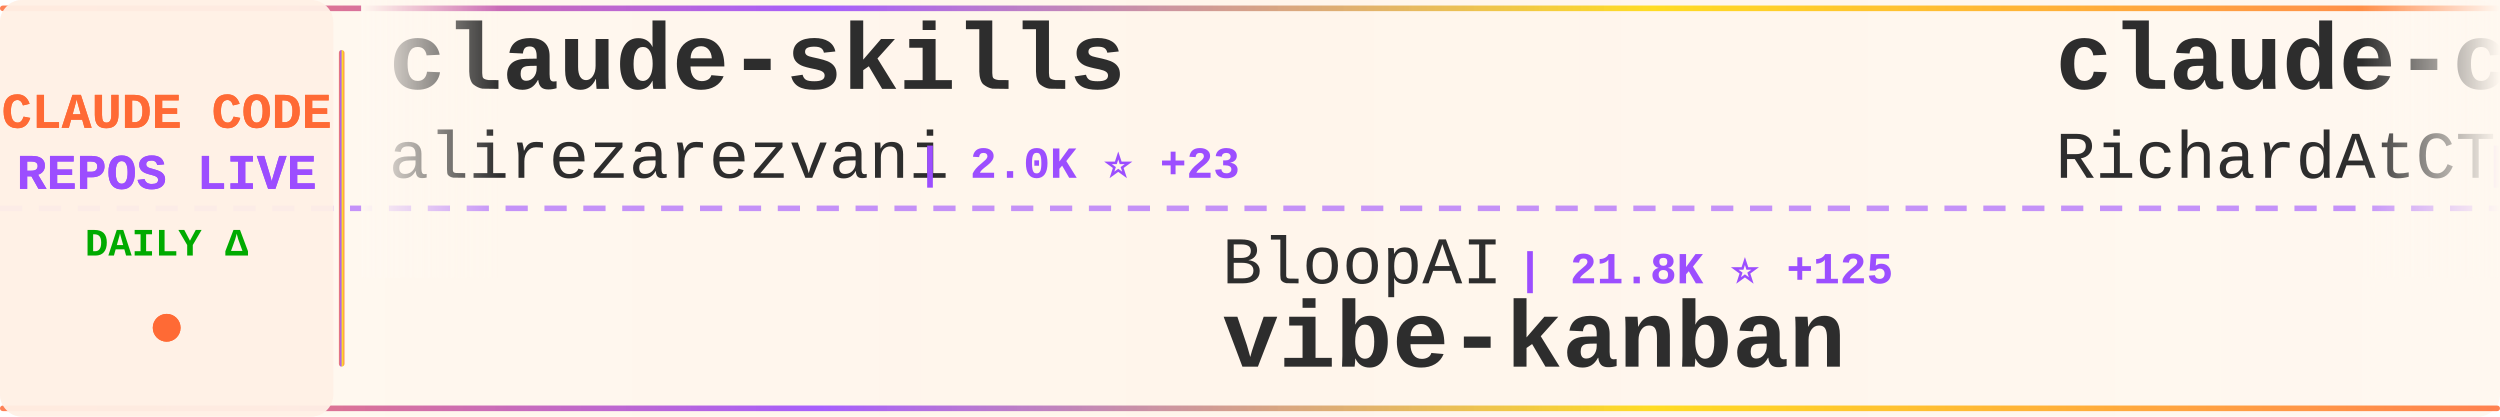
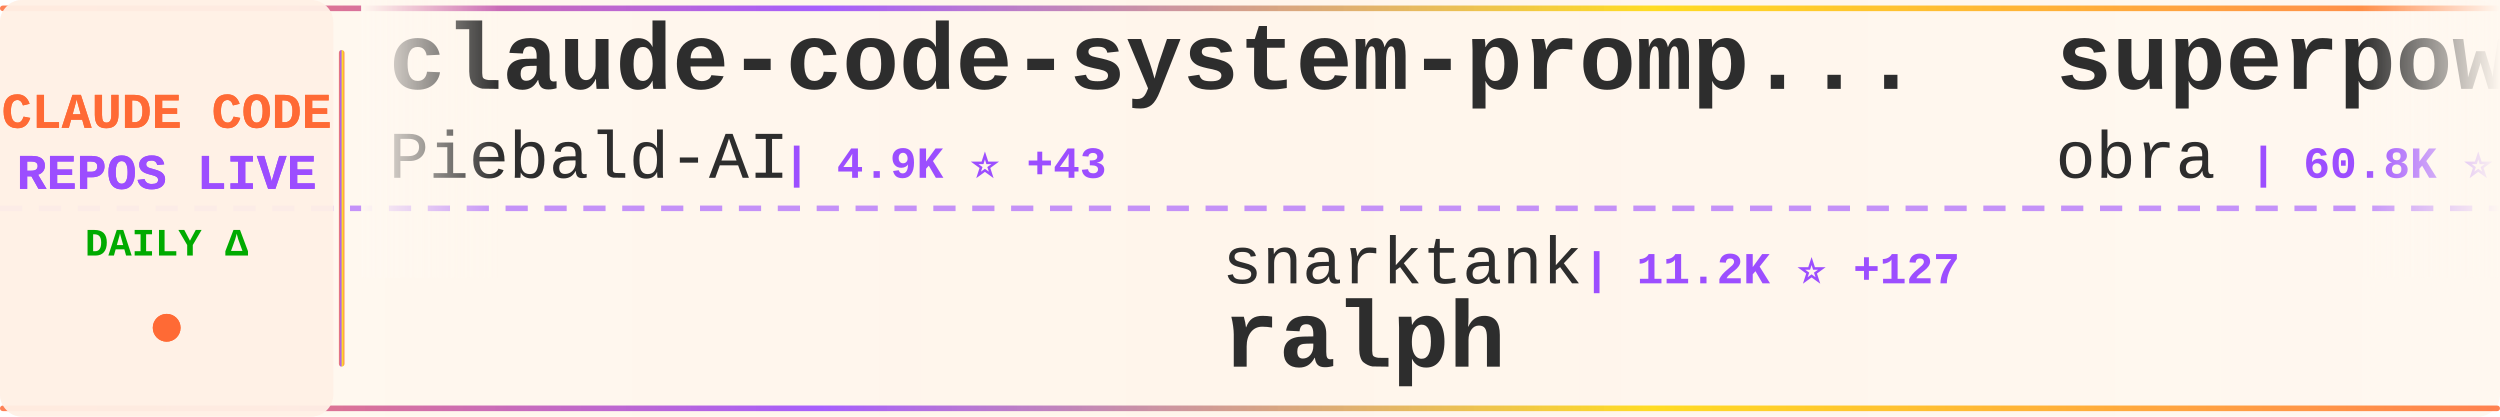
<svg xmlns="http://www.w3.org/2000/svg" width="900" height="150">
  <defs>
    <linearGradient id="tickerBg" x1="0%" y1="0%" x2="100%" y2="0%">
      <stop offset="0%" style="stop-color:#fff8f0;stop-opacity:0.98" />
      <stop offset="50%" style="stop-color:#fff5eb;stop-opacity:1" />
      <stop offset="100%" style="stop-color:#fff8f0;stop-opacity:0.98" />
    </linearGradient>
    <linearGradient id="borderGrad" x1="0%" y1="0%" x2="100%" y2="0%">
      <stop offset="0%" style="stop-color:#FF6B35;stop-opacity:0.85">
        <animate attributeName="stop-opacity" values="0.85;1;0.85" dur="2s" repeatCount="indefinite" />
      </stop>
      <stop offset="33%" style="stop-color:#9C4EFF;stop-opacity:0.9">
        <animate attributeName="stop-opacity" values="0.9;1;0.9" dur="2.2s" repeatCount="indefinite" />
      </stop>
      <stop offset="66%" style="stop-color:#FFD700;stop-opacity:0.85">
        <animate attributeName="stop-opacity" values="0.85;1;0.85" dur="1.8s" repeatCount="indefinite" />
      </stop>
      <stop offset="100%" style="stop-color:#FF6B35;stop-opacity:0.85">
        <animate attributeName="stop-opacity" values="0.85;1;0.85" dur="2s" repeatCount="indefinite" />
      </stop>
    </linearGradient>
    <filter id="textGlow">
      <feGaussianBlur stdDeviation="0.15" result="coloredBlur" />
      <feMerge>
        <feMergeNode in="coloredBlur" />
        <feMergeNode in="SourceGraphic" />
      </feMerge>
    </filter>
    <filter id="metricGlow">
      <feGaussianBlur stdDeviation="0.2" result="coloredBlur" />
      <feMerge>
        <feMergeNode in="coloredBlur" />
        <feMergeNode in="SourceGraphic" />
      </feMerge>
    </filter>
    <linearGradient id="leftFade" x1="0%" y1="0%" x2="100%" y2="0%">
      <stop offset="0%" style="stop-color:#fff8f0;stop-opacity:1" />
      <stop offset="100%" style="stop-color:#fff8f0;stop-opacity:0" />
    </linearGradient>
    <linearGradient id="rightFade" x1="0%" y1="0%" x2="100%" y2="0%">
      <stop offset="0%" style="stop-color:#fff8f0;stop-opacity:0" />
      <stop offset="100%" style="stop-color:#fff8f0;stop-opacity:1" />
    </linearGradient>
  </defs>
  <rect width="900" height="150" fill="url(#tickerBg)" rx="8" />
  <rect x="0" y="2" width="900" height="2" fill="url(#borderGrad)" rx="1" />
  <rect x="0" y="146" width="900" height="2" fill="url(#borderGrad)" rx="1" />
  <line x1="0" y1="75" x2="900" y2="75" stroke="#9C4EFF" stroke-width="2" stroke-dasharray="8 6" opacity="0.6" />
  <rect x="0" y="0" width="120" height="150" fill="#fff0e6" opacity="0.95" rx="8" />
  <text x="60" y="46" font-family="'Courier New', monospace" font-size="18" font-weight="bold" fill="#FF6B35" text-anchor="middle" filter="url(#textGlow)">
    CLAUDE CODE
  </text>
  <text x="60" y="68" font-family="'Courier New', monospace" font-size="18" font-weight="bold" fill="#9C4EFF" text-anchor="middle" filter="url(#textGlow)">
    REPOS LIVE
  </text>
  <text x="60" y="92" font-family="'Courier New', monospace" font-size="14" font-weight="bold" fill="#00aa00" text-anchor="middle">
    DAILY Δ
  </text>
  <circle cx="60" cy="118" r="5" fill="#FF6B35" filter="url(#metricGlow)">
    <animate attributeName="r" values="4;6;4" dur="1.5s" repeatCount="indefinite" />
    <animate attributeName="opacity" values="0.6;1;0.6" dur="1.5s" repeatCount="indefinite" />
  </circle>
  <rect x="122" y="18" width="2" height="114" fill="url(#borderGrad)" rx="1" />
  <clipPath id="tickerClip">
    <rect x="130" y="0" width="770" height="150" />
  </clipPath>
  <g clip-path="url(#tickerClip)">
    <g id="tickerItems">
      <animateTransform attributeName="transform" attributeType="XML" type="translate" from="0 0" to="-3000 0" dur="54s" repeatCount="indefinite" />
      <g transform="translate(0, 0)">
-         <text x="140" y="32" font-family="'Courier New', monospace" font-size="34" font-weight="bold" fill="#2d2d2d">claude-skills</text>
-         <text x="140" y="64" font-family="'Courier New', monospace" font-size="24" font-weight="normal" fill="#2d2d2d" opacity="1.0">alirezarezvani</text>
-         <text x="330" y="64" font-family="'Courier New', monospace" font-size="16" font-weight="bold" fill="#9C4EFF"> | 2.0K ⭐ +23</text>
+         <text x="140" y="32" font-family="'Courier New', monospace" font-size="34" font-weight="bold" fill="#2d2d2d">claude-code-system-promp...</text>
+         <text x="140" y="64" font-family="'Courier New', monospace" font-size="24" font-weight="normal" fill="#2d2d2d" opacity="1.0">Piebald-AI</text>
+         <text x="282" y="64" font-family="'Courier New', monospace" font-size="16" font-weight="bold" fill="#9C4EFF"> | 4.9K ⭐ +43</text>
      </g>
      <g transform="translate(300, 0)">
-         <text x="140" y="102" font-family="'Courier New', monospace" font-size="24" font-weight="normal" fill="#2d2d2d" opacity="1.0">BloopAI</text>
-         <text x="246" y="102" font-family="'Courier New', monospace" font-size="16" font-weight="bold" fill="#9C4EFF"> | 21.8K ⭐ +125</text>
-         <text x="140" y="132" font-family="'Courier New', monospace" font-size="34" font-weight="bold" fill="#2d2d2d">vibe-kanban</text>
+         <text x="140" y="102" font-family="'Courier New', monospace" font-size="24" font-weight="normal" fill="#2d2d2d" opacity="1.0">snarktank</text>
+         <text x="270" y="102" font-family="'Courier New', monospace" font-size="16" font-weight="bold" fill="#9C4EFF"> | 11.2K ⭐ +127</text>
+         <text x="140" y="132" font-family="'Courier New', monospace" font-size="34" font-weight="bold" fill="#2d2d2d">ralph</text>
      </g>
      <g transform="translate(600, 0)">
-         <text x="140" y="32" font-family="'Courier New', monospace" font-size="34" font-weight="bold" fill="#2d2d2d">claude-code-telegram</text>
-         <text x="140" y="64" font-family="'Courier New', monospace" font-size="24" font-weight="normal" fill="#2d2d2d" opacity="1.0">RichardAtCT</text>
-         <text x="294" y="64" font-family="'Courier New', monospace" font-size="16" font-weight="bold" fill="#9C4EFF"> | 1.6K ⭐ +44</text>
+         <text x="140" y="32" font-family="'Courier New', monospace" font-size="34" font-weight="bold" fill="#2d2d2d">superpowers</text>
+         <text x="140" y="64" font-family="'Courier New', monospace" font-size="24" font-weight="normal" fill="#2d2d2d" opacity="1.0">obra</text>
+         <text x="210" y="64" font-family="'Courier New', monospace" font-size="16" font-weight="bold" fill="#9C4EFF"> | 60.8K ⭐ +1.2K</text>
      </g>
      <g transform="translate(900, 0)">
-         <text x="140" y="102" font-family="'Courier New', monospace" font-size="24" font-weight="normal" fill="#2d2d2d" opacity="1.0">superdesigndev</text>
-         <text x="330" y="102" font-family="'Courier New', monospace" font-size="16" font-weight="bold" fill="#9C4EFF"> | 6.0K ⭐ +7</text>
-         <text x="140" y="132" font-family="'Courier New', monospace" font-size="34" font-weight="bold" fill="#2d2d2d">superdesign</text>
+         <text x="140" y="102" font-family="'Courier New', monospace" font-size="24" font-weight="normal" fill="#2d2d2d" opacity="1.0">disler</text>
+         <text x="234" y="102" font-family="'Courier New', monospace" font-size="16" font-weight="bold" fill="#9C4EFF"> | 1.2K ⭐ +6</text>
+         <text x="140" y="132" font-family="'Courier New', monospace" font-size="34" font-weight="bold" fill="#2d2d2d">claude-code-hooks-multi-...</text>
      </g>
      <g transform="translate(1200, 0)">
-         <text x="140" y="32" font-family="'Courier New', monospace" font-size="34" font-weight="bold" fill="#2d2d2d">my-claude-code-setup</text>
-         <text x="140" y="64" font-family="'Courier New', monospace" font-size="24" font-weight="normal" fill="#2d2d2d" opacity="1.0">centminmod</text>
-         <text x="282" y="64" font-family="'Courier New', monospace" font-size="16" font-weight="bold" fill="#9C4EFF"> | 1.9K ⭐ +8</text>
+         <text x="140" y="32" font-family="'Courier New', monospace" font-size="34" font-weight="bold" fill="#2d2d2d">claude-code-config</text>
+         <text x="140" y="64" font-family="'Courier New', monospace" font-size="24" font-weight="normal" fill="#2d2d2d" opacity="1.0">trailofbits</text>
+         <text x="294" y="64" font-family="'Courier New', monospace" font-size="16" font-weight="bold" fill="#9C4EFF"> | 1.3K ⭐ +25</text>
      </g>
      <g transform="translate(1500, 0)">
-         <text x="140" y="102" font-family="'Courier New', monospace" font-size="24" font-weight="normal" fill="#2d2d2d" opacity="1.0">catlog22</text>
-         <text x="258" y="102" font-family="'Courier New', monospace" font-size="16" font-weight="bold" fill="#9C4EFF"> | 1.3K ⭐ +10</text>
-         <text x="140" y="132" font-family="'Courier New', monospace" font-size="34" font-weight="bold" fill="#2d2d2d">Claude-Code-Workflow</text>
+         <text x="140" y="102" font-family="'Courier New', monospace" font-size="24" font-weight="normal" fill="#2d2d2d" opacity="1.0">wshobson</text>
+         <text x="258" y="102" font-family="'Courier New', monospace" font-size="16" font-weight="bold" fill="#9C4EFF"> | 29.3K ⭐ +105</text>
+         <text x="140" y="132" font-family="'Courier New', monospace" font-size="34" font-weight="bold" fill="#2d2d2d">agents</text>
      </g>
      <g transform="translate(1800, 0)">
-         <text x="140" y="32" font-family="'Courier New', monospace" font-size="34" font-weight="bold" fill="#2d2d2d">claude-code-router</text>
-         <text x="140" y="64" font-family="'Courier New', monospace" font-size="24" font-weight="normal" fill="#2d2d2d" opacity="1.0">musistudio</text>
-         <text x="282" y="64" font-family="'Courier New', monospace" font-size="16" font-weight="bold" fill="#9C4EFF"> | 28.3K ⭐ +75</text>
+         <text x="140" y="32" font-family="'Courier New', monospace" font-size="34" font-weight="bold" fill="#2d2d2d">claude-code-my-workflow</text>
+         <text x="140" y="64" font-family="'Courier New', monospace" font-size="24" font-weight="normal" fill="#2d2d2d" opacity="1.0">pedrohcgs</text>
+         <text x="270" y="64" font-family="'Courier New', monospace" font-size="16" font-weight="bold" fill="#9C4EFF"> | 423 ⭐ +20</text>
      </g>
      <g transform="translate(2100, 0)">
-         <text x="140" y="102" font-family="'Courier New', monospace" font-size="24" font-weight="normal" fill="#2d2d2d" opacity="1.0">cixingguangming55555</text>
-         <text x="402" y="102" font-family="'Courier New', monospace" font-size="16" font-weight="bold" fill="#9C4EFF"> | 2.5K ⭐</text>
-         <text x="140" y="132" font-family="'Courier New', monospace" font-size="34" font-weight="bold" fill="#2d2d2d">wechat-bot</text>
+         <text x="140" y="102" font-family="'Courier New', monospace" font-size="24" font-weight="normal" fill="#2d2d2d" opacity="1.0">kepano</text>
+         <text x="234" y="102" font-family="'Courier New', monospace" font-size="16" font-weight="bold" fill="#9C4EFF"> | 10.6K ⭐ +124</text>
+         <text x="140" y="132" font-family="'Courier New', monospace" font-size="34" font-weight="bold" fill="#2d2d2d">obsidian-skills</text>
      </g>
      <g transform="translate(2400, 0)">
-         <text x="140" y="32" font-family="'Courier New', monospace" font-size="34" font-weight="bold" fill="#2d2d2d">Claude-Code-Usage-Monito...</text>
-         <text x="140" y="64" font-family="'Courier New', monospace" font-size="24" font-weight="normal" fill="#2d2d2d" opacity="1.0">Maciek-roboblog</text>
-         <text x="342" y="64" font-family="'Courier New', monospace" font-size="16" font-weight="bold" fill="#9C4EFF"> | 6.7K ⭐ +17</text>
+         <text x="140" y="32" font-family="'Courier New', monospace" font-size="34" font-weight="bold" fill="#2d2d2d">Claude-Code-Development-...</text>
+         <text x="140" y="64" font-family="'Courier New', monospace" font-size="24" font-weight="normal" fill="#2d2d2d" opacity="1.0">peterkrueck</text>
+         <text x="294" y="64" font-family="'Courier New', monospace" font-size="16" font-weight="bold" fill="#9C4EFF"> | 1.3K ⭐</text>
      </g>
      <g transform="translate(2700, 0)">
-         <text x="140" y="102" font-family="'Courier New', monospace" font-size="24" font-weight="normal" fill="#2d2d2d" opacity="1.0">diet103</text>
-         <text x="246" y="102" font-family="'Courier New', monospace" font-size="16" font-weight="bold" fill="#9C4EFF"> | 9.0K ⭐ +20</text>
-         <text x="140" y="132" font-family="'Courier New', monospace" font-size="34" font-weight="bold" fill="#2d2d2d">claude-code-infrastructu...</text>
+         <text x="140" y="102" font-family="'Courier New', monospace" font-size="24" font-weight="normal" fill="#2d2d2d" opacity="1.0">lyconear</text>
+         <text x="258" y="102" font-family="'Courier New', monospace" font-size="16" font-weight="bold" fill="#9C4EFF"> | 4 ⭐</text>
+         <text x="140" y="132" font-family="'Courier New', monospace" font-size="34" font-weight="bold" fill="#2d2d2d">Claude-Code</text>
      </g>
      <g transform="translate(3000, 0)">
-         <text x="140" y="32" font-family="'Courier New', monospace" font-size="34" font-weight="bold" fill="#2d2d2d">claude-skills</text>
-         <text x="140" y="64" font-family="'Courier New', monospace" font-size="24" font-weight="normal" fill="#2d2d2d" opacity="1.0">alirezarezvani</text>
-         <text x="330" y="64" font-family="'Courier New', monospace" font-size="16" font-weight="bold" fill="#9C4EFF"> | 2.0K ⭐ +23</text>
+         <text x="140" y="32" font-family="'Courier New', monospace" font-size="34" font-weight="bold" fill="#2d2d2d">claude-code-system-promp...</text>
+         <text x="140" y="64" font-family="'Courier New', monospace" font-size="24" font-weight="normal" fill="#2d2d2d" opacity="1.0">Piebald-AI</text>
+         <text x="282" y="64" font-family="'Courier New', monospace" font-size="16" font-weight="bold" fill="#9C4EFF"> | 4.9K ⭐ +43</text>
      </g>
      <g transform="translate(3300, 0)">
-         <text x="140" y="102" font-family="'Courier New', monospace" font-size="24" font-weight="normal" fill="#2d2d2d" opacity="1.0">BloopAI</text>
-         <text x="246" y="102" font-family="'Courier New', monospace" font-size="16" font-weight="bold" fill="#9C4EFF"> | 21.8K ⭐ +125</text>
-         <text x="140" y="132" font-family="'Courier New', monospace" font-size="34" font-weight="bold" fill="#2d2d2d">vibe-kanban</text>
+         <text x="140" y="102" font-family="'Courier New', monospace" font-size="24" font-weight="normal" fill="#2d2d2d" opacity="1.0">snarktank</text>
+         <text x="270" y="102" font-family="'Courier New', monospace" font-size="16" font-weight="bold" fill="#9C4EFF"> | 11.2K ⭐ +127</text>
+         <text x="140" y="132" font-family="'Courier New', monospace" font-size="34" font-weight="bold" fill="#2d2d2d">ralph</text>
      </g>
      <g transform="translate(3600, 0)">
-         <text x="140" y="32" font-family="'Courier New', monospace" font-size="34" font-weight="bold" fill="#2d2d2d">claude-code-telegram</text>
-         <text x="140" y="64" font-family="'Courier New', monospace" font-size="24" font-weight="normal" fill="#2d2d2d" opacity="1.0">RichardAtCT</text>
-         <text x="294" y="64" font-family="'Courier New', monospace" font-size="16" font-weight="bold" fill="#9C4EFF"> | 1.6K ⭐ +44</text>
+         <text x="140" y="32" font-family="'Courier New', monospace" font-size="34" font-weight="bold" fill="#2d2d2d">superpowers</text>
+         <text x="140" y="64" font-family="'Courier New', monospace" font-size="24" font-weight="normal" fill="#2d2d2d" opacity="1.0">obra</text>
+         <text x="210" y="64" font-family="'Courier New', monospace" font-size="16" font-weight="bold" fill="#9C4EFF"> | 60.8K ⭐ +1.2K</text>
      </g>
      <g transform="translate(3900, 0)">
-         <text x="140" y="102" font-family="'Courier New', monospace" font-size="24" font-weight="normal" fill="#2d2d2d" opacity="1.0">superdesigndev</text>
-         <text x="330" y="102" font-family="'Courier New', monospace" font-size="16" font-weight="bold" fill="#9C4EFF"> | 6.0K ⭐ +7</text>
-         <text x="140" y="132" font-family="'Courier New', monospace" font-size="34" font-weight="bold" fill="#2d2d2d">superdesign</text>
+         <text x="140" y="102" font-family="'Courier New', monospace" font-size="24" font-weight="normal" fill="#2d2d2d" opacity="1.0">disler</text>
+         <text x="234" y="102" font-family="'Courier New', monospace" font-size="16" font-weight="bold" fill="#9C4EFF"> | 1.2K ⭐ +6</text>
+         <text x="140" y="132" font-family="'Courier New', monospace" font-size="34" font-weight="bold" fill="#2d2d2d">claude-code-hooks-multi-...</text>
      </g>
    </g>
  </g>
  <rect x="130" y="0" width="50" height="100" fill="url(#leftFade)" />
  <rect x="850" y="0" width="50" height="100" fill="url(#rightFade)" />
</svg>
